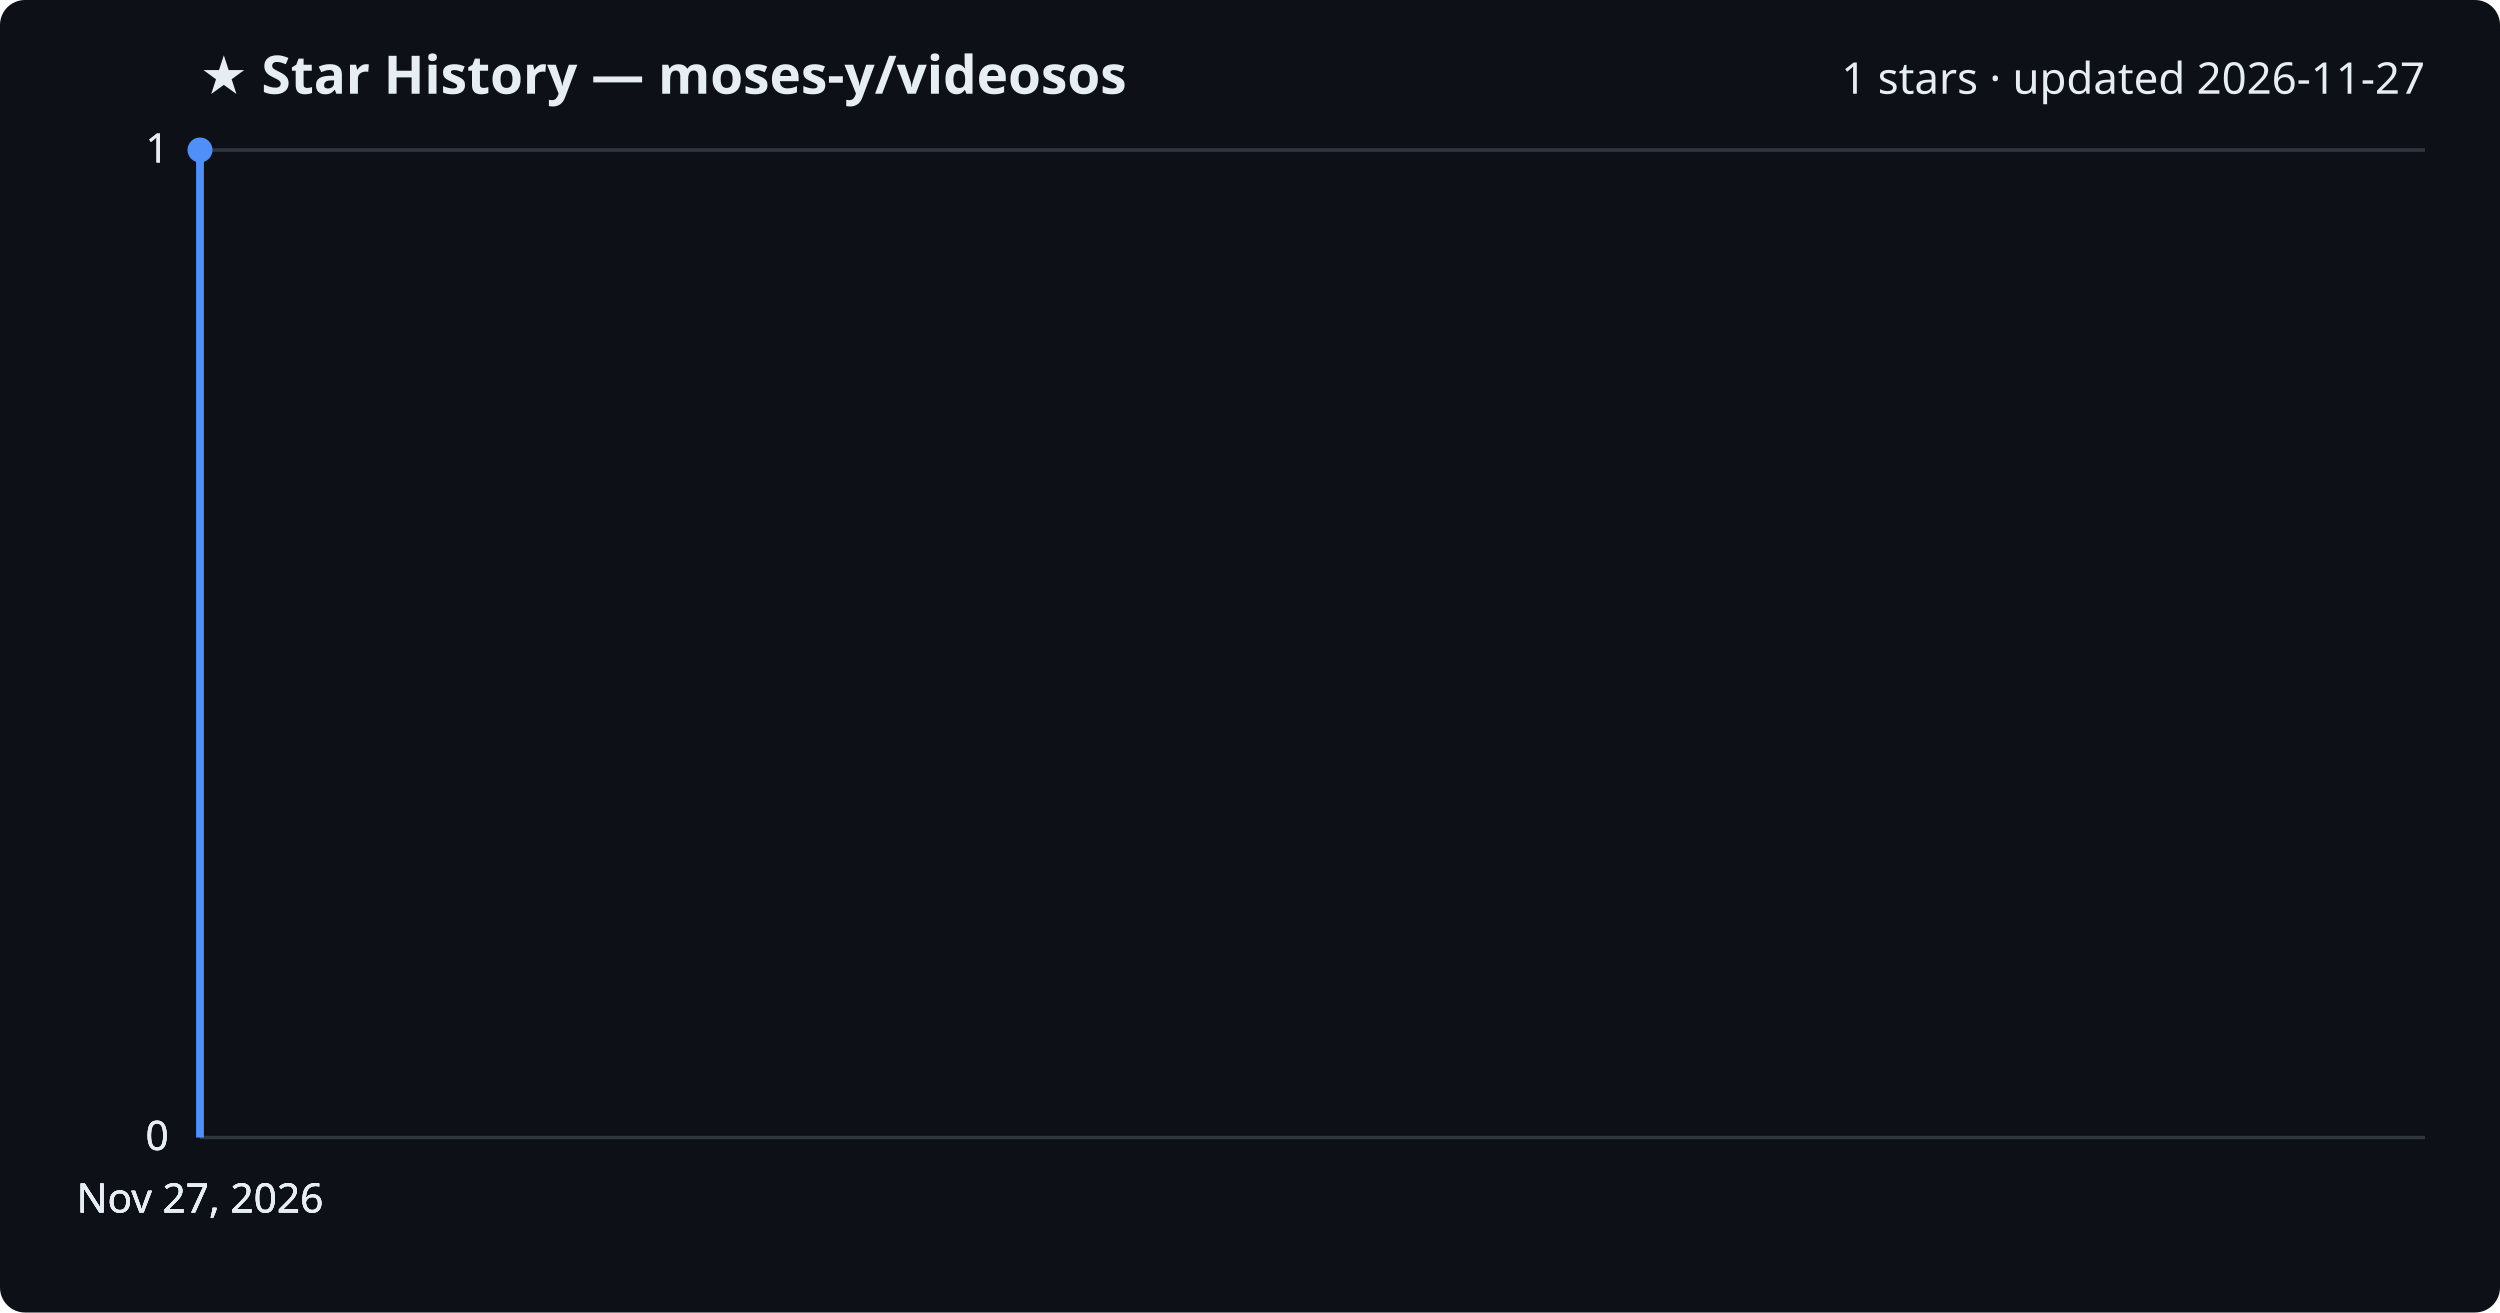
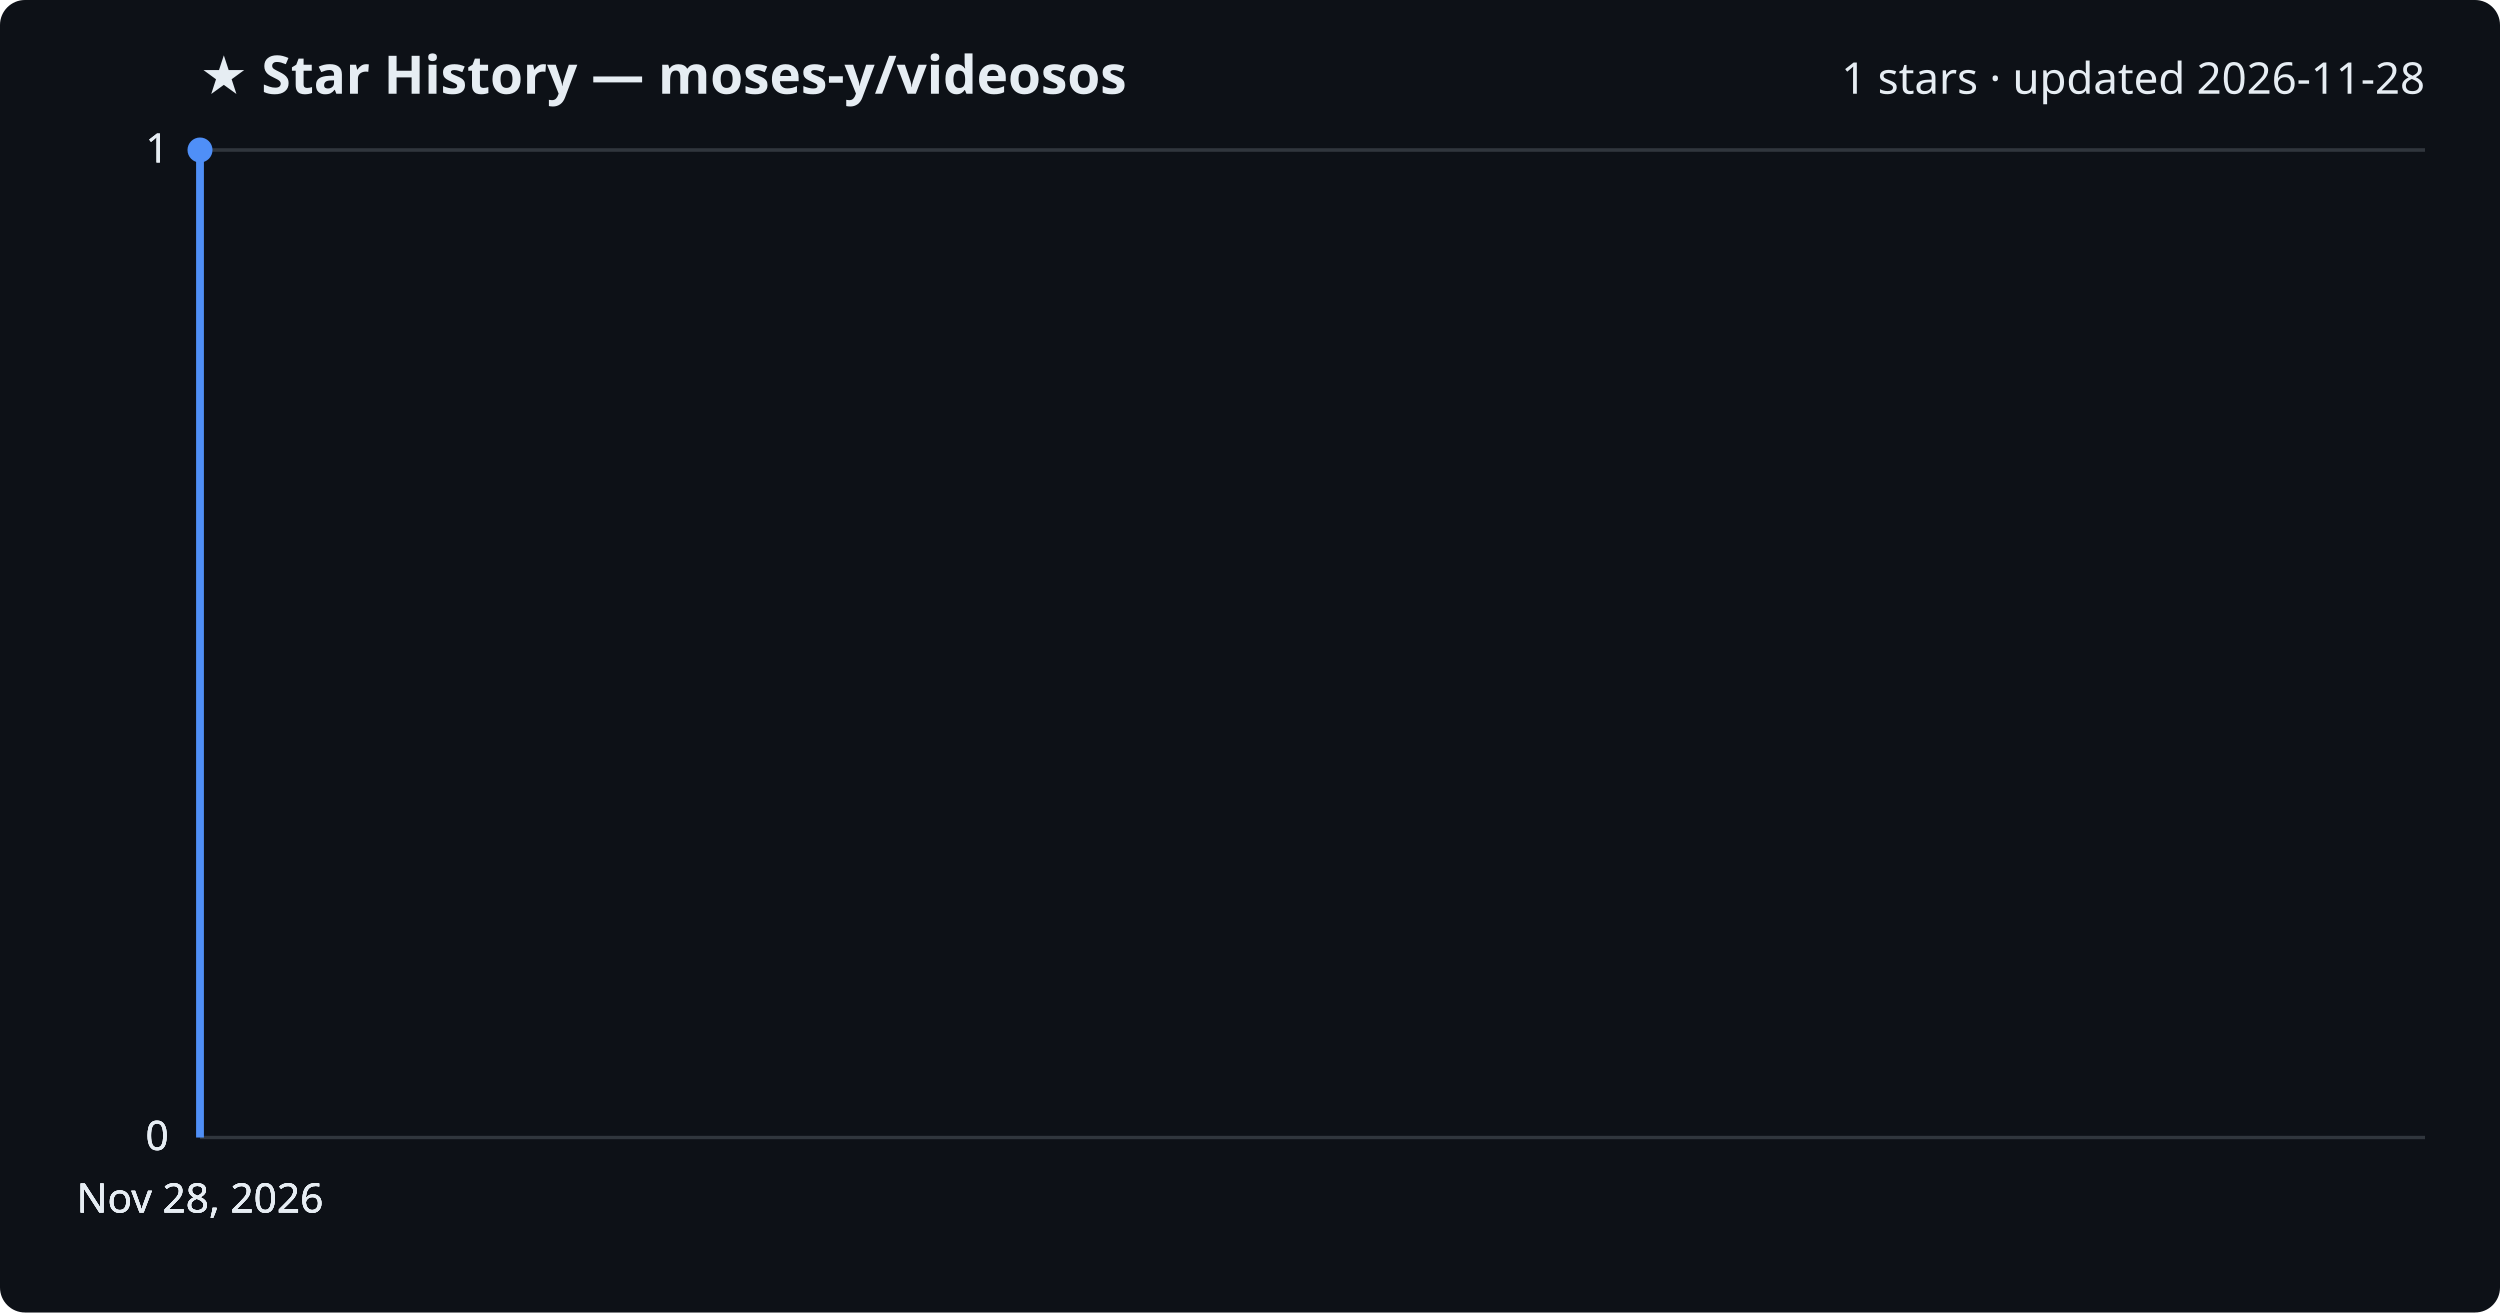
<svg xmlns="http://www.w3.org/2000/svg" viewBox="0 0 800 420" font-family="Segoe UI, sans-serif">
  <rect width="800" height="420" fill="#0d1117" rx="8" />
  <text x="64" y="30" fill="#e6edf3" font-size="17" font-weight="700">★ Star History — moses-y/videosos</text>
-   <text x="776" y="30" fill="#e6edf3" font-size="14" text-anchor="end">1 stars · updated 2026-11-27</text>
+   <text x="776" y="30" fill="#e6edf3" font-size="14" text-anchor="end">1 stars · updated 2026-11-28</text>
  <line x1="64" y1="364.0" x2="776" y2="364.0" stroke="#30363d" stroke-width="1" />
  <text x="54" y="368.0" fill="#e6edf3" font-size="13" text-anchor="end">0</text>
  <line x1="64" y1="364.0" x2="776" y2="364.0" stroke="#30363d" stroke-width="1" />
  <text x="54" y="368.0" fill="#e6edf3" font-size="13" text-anchor="end">0</text>
  <line x1="64" y1="364.0" x2="776" y2="364.0" stroke="#30363d" stroke-width="1" />
  <text x="54" y="368.0" fill="#e6edf3" font-size="13" text-anchor="end">0</text>
  <line x1="64" y1="48.0" x2="776" y2="48.0" stroke="#30363d" stroke-width="1" />
  <text x="54" y="52.0" fill="#e6edf3" font-size="13" text-anchor="end">1</text>
  <line x1="64" y1="48.0" x2="776" y2="48.0" stroke="#30363d" stroke-width="1" />
  <text x="54" y="52.0" fill="#e6edf3" font-size="13" text-anchor="end">1</text>
  <path d="M64.0,364.0 L64.0,48.0 L64.0,48.0" fill="none" stroke="#4f8ff7" stroke-width="2.5" stroke-linejoin="round" />
  <circle cx="64.0" cy="48.0" r="4" fill="#4f8ff7" />
-   <text x="64.0" y="388" fill="#e6edf3" font-size="13" text-anchor="middle">Nov 27, 2026</text>
-   <text x="64.0" y="388" fill="#e6edf3" font-size="13" text-anchor="middle">Nov 27, 2026</text>
-   <text x="64.0" y="388" fill="#e6edf3" font-size="13" text-anchor="middle">Nov 27, 2026</text>
-   <text x="64.0" y="388" fill="#e6edf3" font-size="13" text-anchor="middle">Nov 27, 2026</text>
+   <text x="64.0" y="388" fill="#e6edf3" font-size="13" text-anchor="middle">Nov 28, 2026</text>
+   <text x="64.0" y="388" fill="#e6edf3" font-size="13" text-anchor="middle">Nov 28, 2026</text>
+   <text x="64.0" y="388" fill="#e6edf3" font-size="13" text-anchor="middle">Nov 28, 2026</text>
+   <text x="64.0" y="388" fill="#e6edf3" font-size="13" text-anchor="middle">Nov 28, 2026</text>
</svg>
